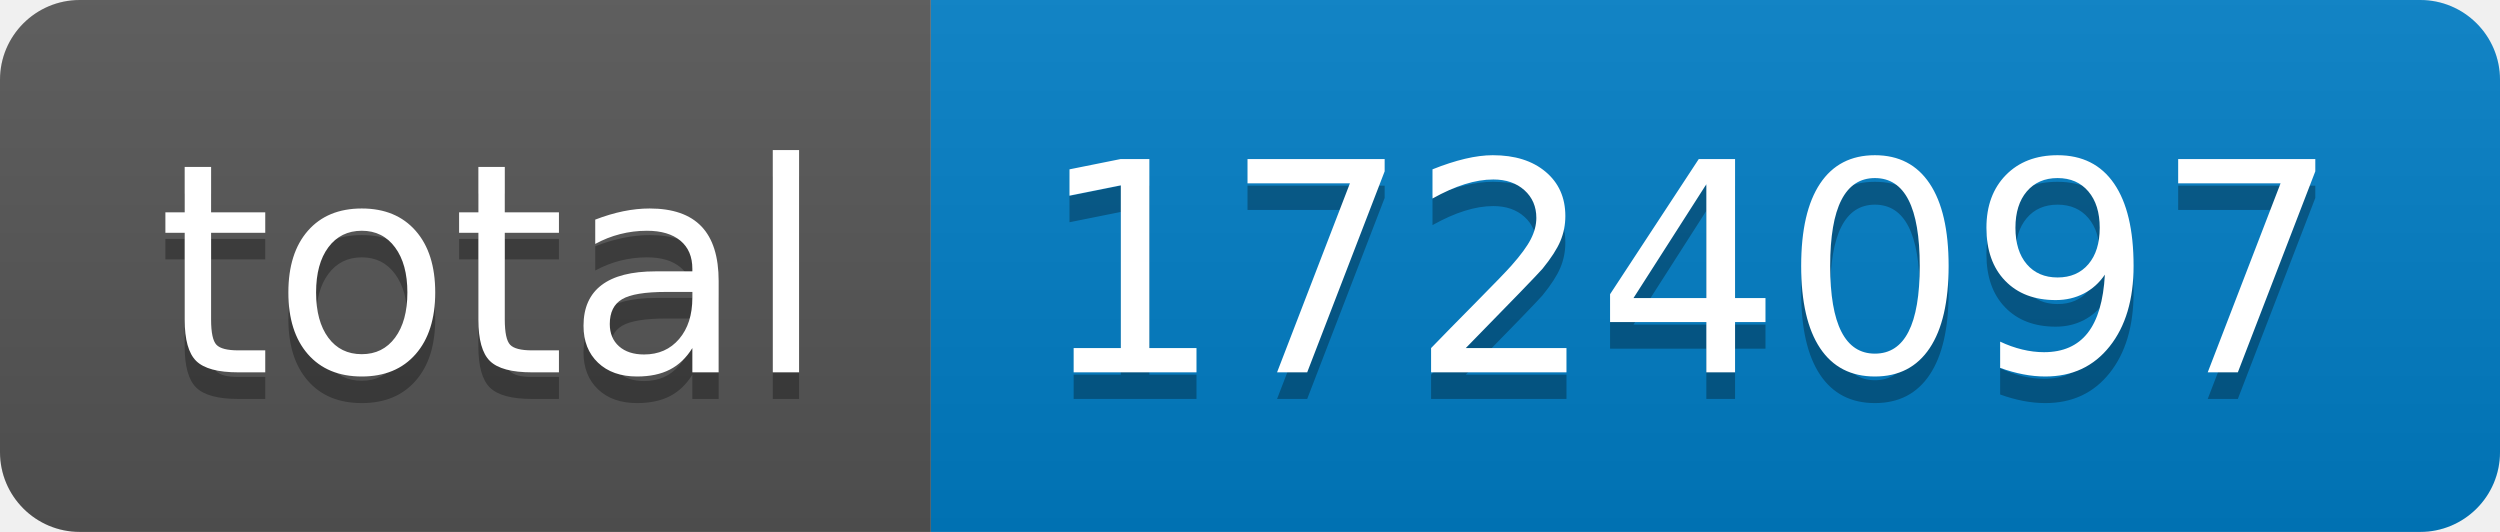
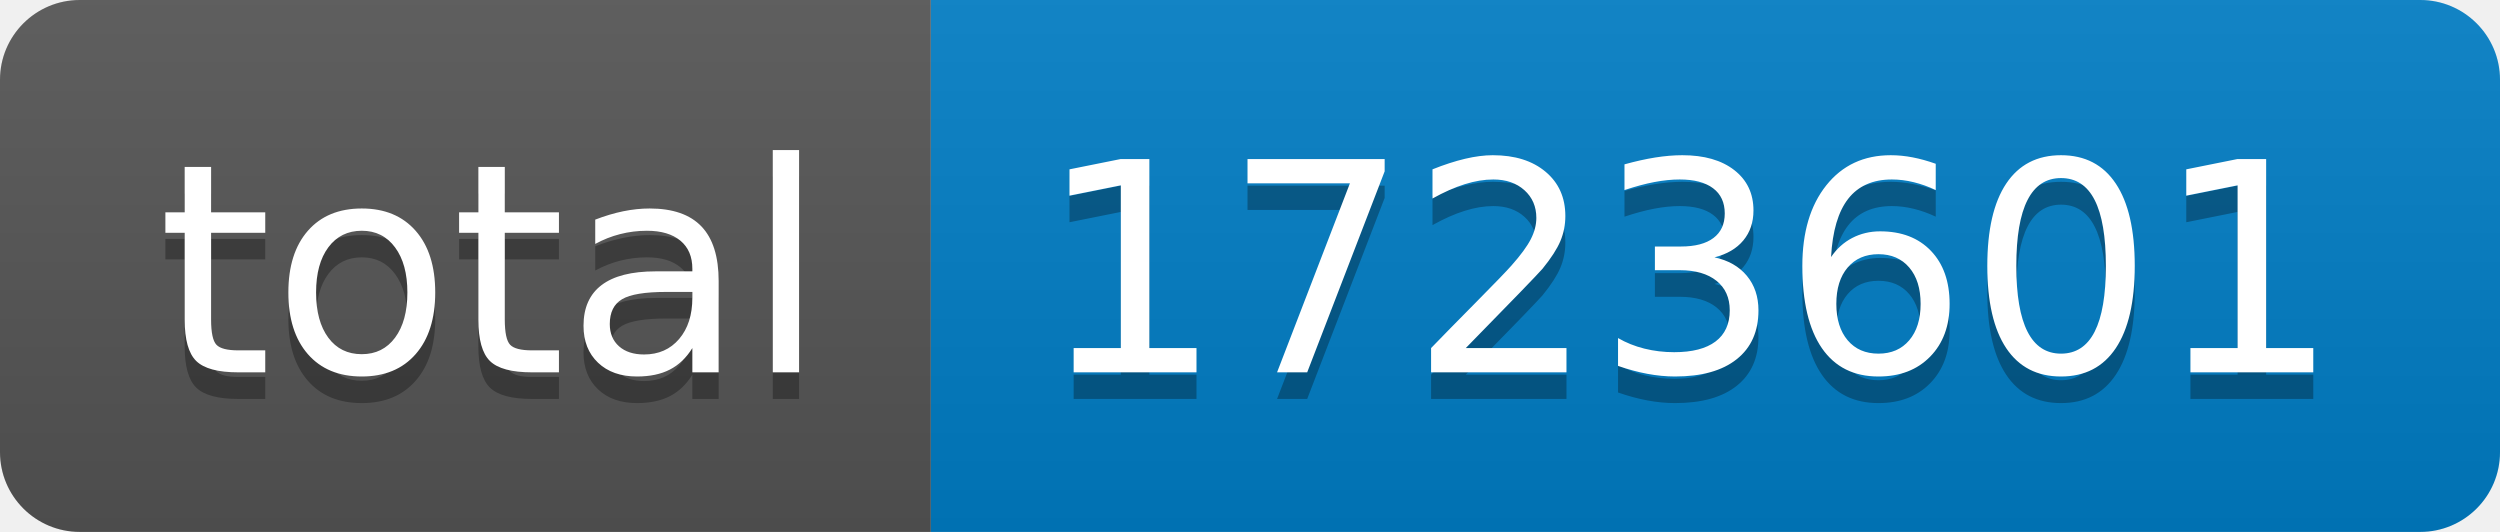
- <svg xmlns="http://www.w3.org/2000/svg" width="94" height="20" role="img" aria-label="total: 1724097">
+ <svg xmlns="http://www.w3.org/2000/svg" width="94" height="20" role="img" aria-label="total: 1723601">
  <linearGradient id="s" x2="0" y2="100%">
    <stop offset="0" stop-color="#bbb" stop-opacity=".1" />
    <stop offset="1" stop-opacity=".1" />
  </linearGradient>
  <clipPath id="r">
    <rect width="94" height="20" rx="3" fill="#fff" />
  </clipPath>
  <g clip-path="url(#r)">
    <rect width="35" height="20" fill="#555" />
    <rect x="35" width="59" height="20" fill="#007ec6" />
    <rect width="94" height="20" fill="url(#s)" />
  </g>
  <g fill="#fff" text-anchor="middle" font-family="Verdana,Geneva,DejaVu Sans,sans-serif" text-rendering="geometricPrecision" font-size="110">
    <text aria-hidden="true" x="185" y="150" fill="#010101" fill-opacity=".3" transform="scale(.1)" textLength="250">total</text>
    <text x="185" y="140" transform="scale(.1)" fill="#fff" textLength="250">total</text>
-     <text aria-hidden="true" x="635" y="150" fill="#010101" fill-opacity=".3" transform="scale(.1)" textLength="490">1724097</text>
-     <text x="635" y="140" transform="scale(.1)" fill="#fff" textLength="490">1724097</text>
+     <text aria-hidden="true" x="635" y="150" fill="#010101" fill-opacity=".3" transform="scale(.1)" textLength="490">1723601</text>
+     <text x="635" y="140" transform="scale(.1)" fill="#fff" textLength="490">1723601</text>
  </g>
</svg>
